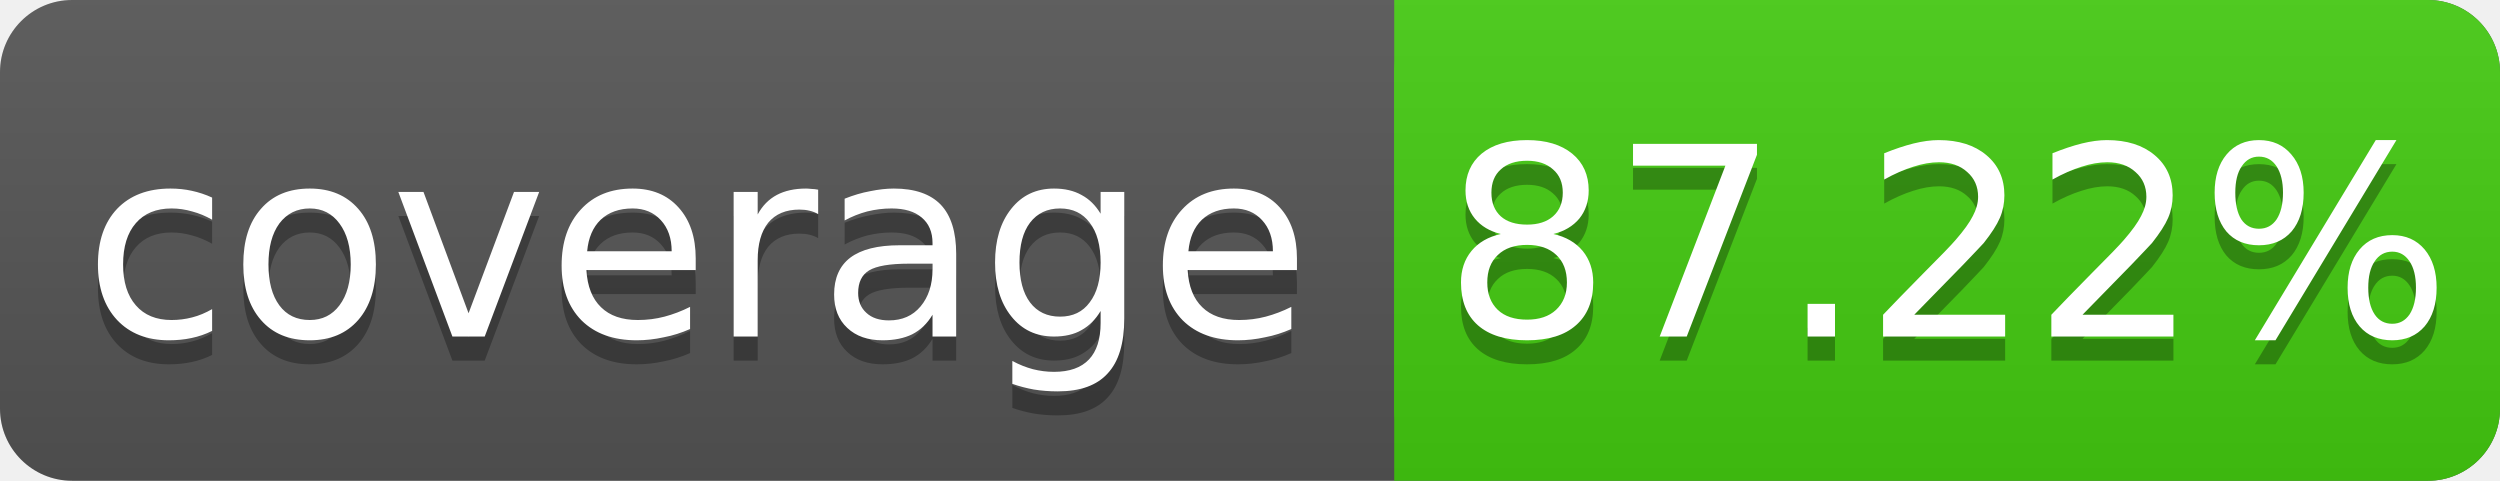
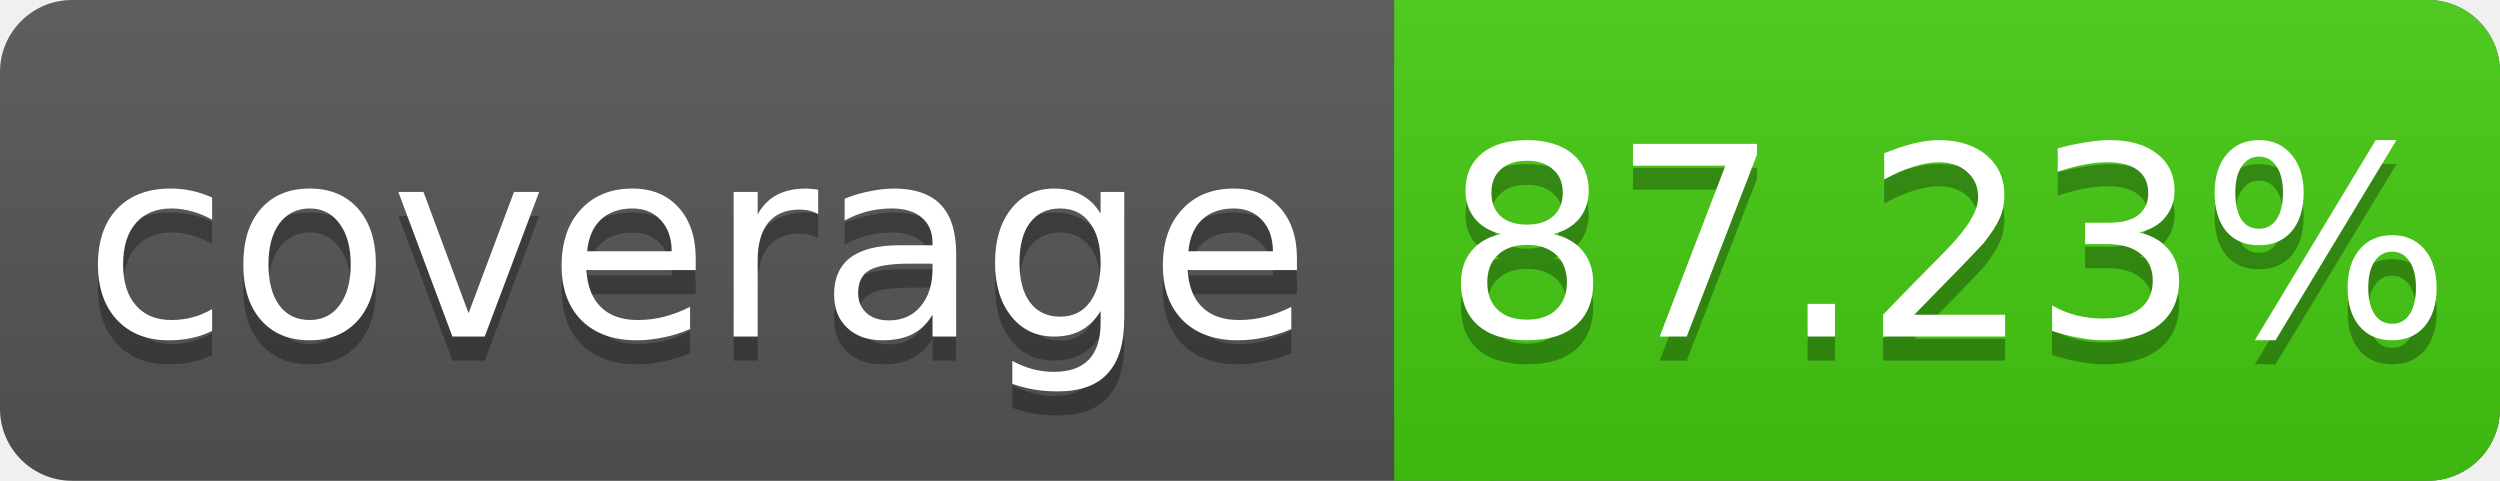
<svg xmlns="http://www.w3.org/2000/svg" width="104" height="20">
  <linearGradient id="s" x2="0" y2="100%">
    <stop offset="0" stop-color="#bbb" stop-opacity=".1" />
    <stop offset="1" stop-opacity=".1" />
  </linearGradient>
  <rect rx="3" width="104" height="20" fill="#555" />
  <rect rx="3" x="58" width="46" height="20" fill="#4c1" />
  <rect x="58" width="4" height="20" fill="#4c1" />
  <rect rx="3" width="104" height="20" fill="url(#s)" />
  <g fill="#fff" text-anchor="middle" font-family="DejaVu Sans,Verdana,Geneva,sans-serif" font-size="11">
    <text x="29" y="15" fill="#010101" fill-opacity=".3">coverage</text>
    <text x="29" y="14">coverage</text>
-     <text x="81" y="15" fill="#010101" fill-opacity=".3">87.22%</text>
-     <text x="81" y="14">87.22%</text>
+     <text x="81" y="15" fill="#010101" fill-opacity=".3">87.23%</text>
+     <text x="81" y="14">87.23%</text>
  </g>
</svg>
